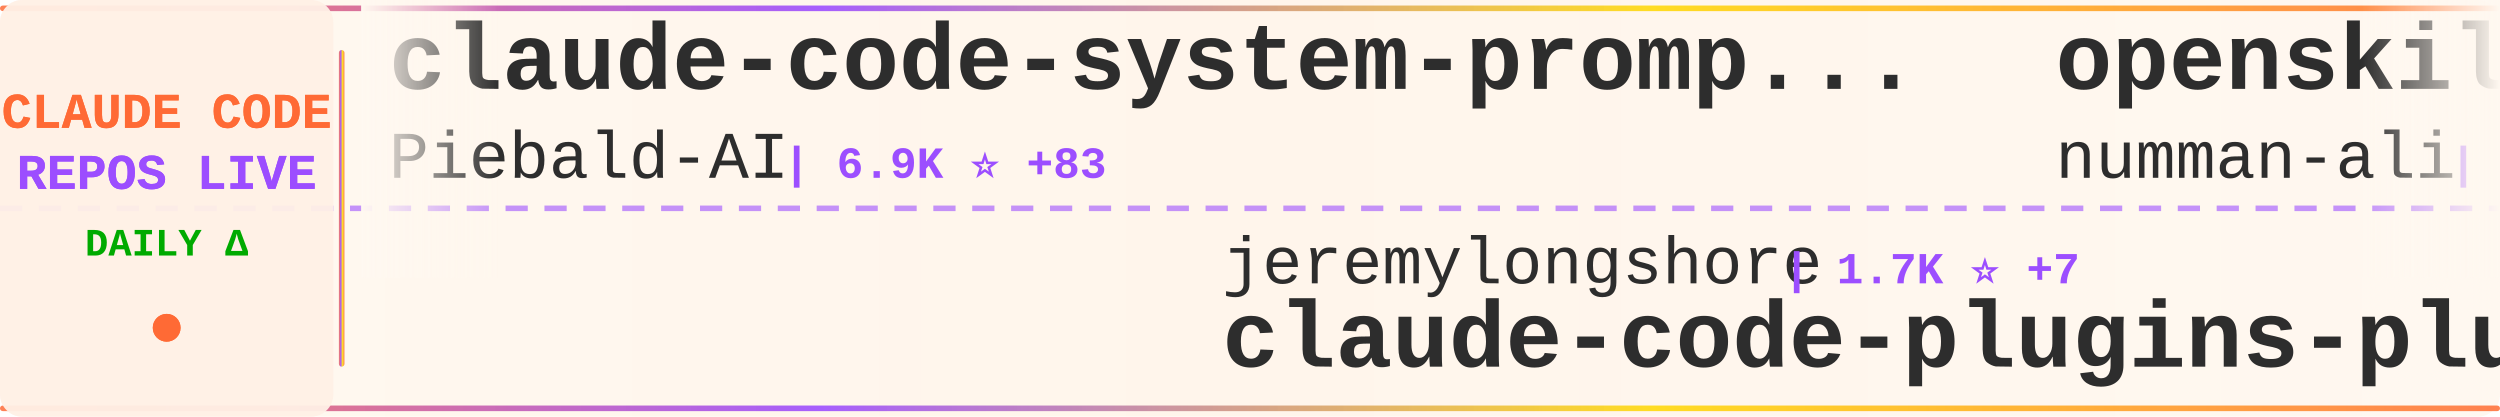
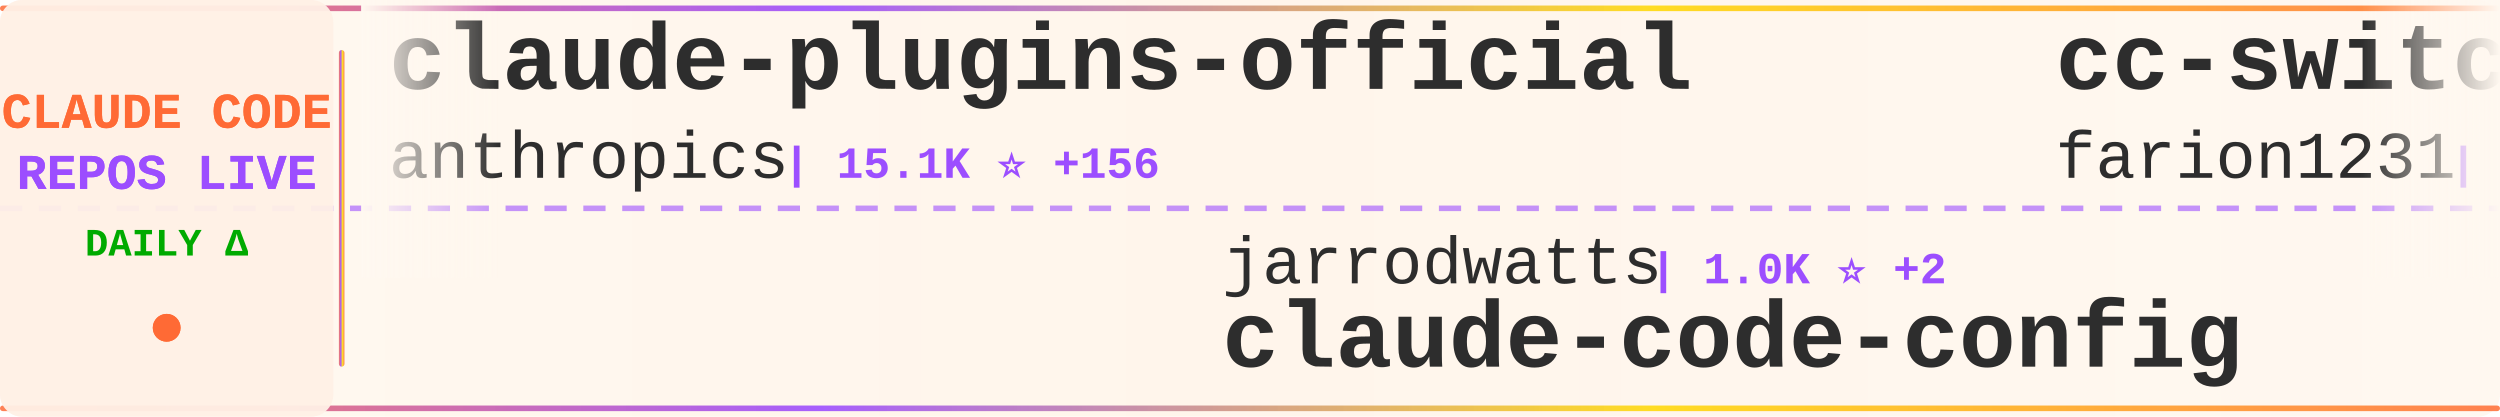
<svg xmlns="http://www.w3.org/2000/svg" width="900" height="150">
  <defs>
    <linearGradient id="tickerBg" x1="0%" y1="0%" x2="100%" y2="0%">
      <stop offset="0%" style="stop-color:#fff8f0;stop-opacity:0.98" />
      <stop offset="50%" style="stop-color:#fff5eb;stop-opacity:1" />
      <stop offset="100%" style="stop-color:#fff8f0;stop-opacity:0.98" />
    </linearGradient>
    <linearGradient id="borderGrad" x1="0%" y1="0%" x2="100%" y2="0%">
      <stop offset="0%" style="stop-color:#FF6B35;stop-opacity:0.85">
        <animate attributeName="stop-opacity" values="0.85;1;0.85" dur="2s" repeatCount="indefinite" />
      </stop>
      <stop offset="33%" style="stop-color:#9C4EFF;stop-opacity:0.9">
        <animate attributeName="stop-opacity" values="0.9;1;0.9" dur="2.2s" repeatCount="indefinite" />
      </stop>
      <stop offset="66%" style="stop-color:#FFD700;stop-opacity:0.85">
        <animate attributeName="stop-opacity" values="0.85;1;0.85" dur="1.8s" repeatCount="indefinite" />
      </stop>
      <stop offset="100%" style="stop-color:#FF6B35;stop-opacity:0.85">
        <animate attributeName="stop-opacity" values="0.85;1;0.85" dur="2s" repeatCount="indefinite" />
      </stop>
    </linearGradient>
    <filter id="textGlow">
      <feGaussianBlur stdDeviation="0.15" result="coloredBlur" />
      <feMerge>
        <feMergeNode in="coloredBlur" />
        <feMergeNode in="SourceGraphic" />
      </feMerge>
    </filter>
    <filter id="metricGlow">
      <feGaussianBlur stdDeviation="0.2" result="coloredBlur" />
      <feMerge>
        <feMergeNode in="coloredBlur" />
        <feMergeNode in="SourceGraphic" />
      </feMerge>
    </filter>
    <linearGradient id="leftFade" x1="0%" y1="0%" x2="100%" y2="0%">
      <stop offset="0%" style="stop-color:#fff8f0;stop-opacity:1" />
      <stop offset="100%" style="stop-color:#fff8f0;stop-opacity:0" />
    </linearGradient>
    <linearGradient id="rightFade" x1="0%" y1="0%" x2="100%" y2="0%">
      <stop offset="0%" style="stop-color:#fff8f0;stop-opacity:0" />
      <stop offset="100%" style="stop-color:#fff8f0;stop-opacity:1" />
    </linearGradient>
  </defs>
  <rect width="900" height="150" fill="url(#tickerBg)" rx="8" />
  <rect x="0" y="2" width="900" height="2" fill="url(#borderGrad)" rx="1" />
  <rect x="0" y="146" width="900" height="2" fill="url(#borderGrad)" rx="1" />
  <line x1="0" y1="75" x2="900" y2="75" stroke="#9C4EFF" stroke-width="2" stroke-dasharray="8 6" opacity="0.6" />
  <rect x="0" y="0" width="120" height="150" fill="#fff0e6" opacity="0.95" rx="8" />
  <text x="60" y="46" font-family="'Courier New', monospace" font-size="18" font-weight="bold" fill="#FF6B35" text-anchor="middle" filter="url(#textGlow)">
    CLAUDE CODE
  </text>
  <text x="60" y="68" font-family="'Courier New', monospace" font-size="18" font-weight="bold" fill="#9C4EFF" text-anchor="middle" filter="url(#textGlow)">
    REPOS LIVE
  </text>
  <text x="60" y="92" font-family="'Courier New', monospace" font-size="14" font-weight="bold" fill="#00aa00" text-anchor="middle">
    DAILY Δ
  </text>
  <circle cx="60" cy="118" r="5" fill="#FF6B35" filter="url(#metricGlow)">
    <animate attributeName="r" values="4;6;4" dur="1.5s" repeatCount="indefinite" />
    <animate attributeName="opacity" values="0.6;1;0.6" dur="1.5s" repeatCount="indefinite" />
  </circle>
  <rect x="122" y="18" width="2" height="114" fill="url(#borderGrad)" rx="1" />
  <clipPath id="tickerClip">
    <rect x="130" y="0" width="770" height="150" />
  </clipPath>
  <g clip-path="url(#tickerClip)">
    <g id="tickerItems">
      <animateTransform attributeName="transform" attributeType="XML" type="translate" from="0 0" to="-3000 0" dur="54s" repeatCount="indefinite" />
      <g transform="translate(0, 0)">
-         <text x="140" y="32" font-family="'Courier New', monospace" font-size="34" font-weight="bold" fill="#2d2d2d">claude-code-system-promp...</text>
-         <text x="140" y="64" font-family="'Courier New', monospace" font-size="24" font-weight="normal" fill="#2d2d2d" opacity="1.0">Piebald-AI</text>
-         <text x="282" y="64" font-family="'Courier New', monospace" font-size="16" font-weight="bold" fill="#9C4EFF"> | 6.9K ⭐ +83</text>
+         <text x="140" y="32" font-family="'Courier New', monospace" font-size="34" font-weight="bold" fill="#2d2d2d">claude-plugins-official</text>
+         <text x="140" y="64" font-family="'Courier New', monospace" font-size="24" font-weight="normal" fill="#2d2d2d" opacity="1.0">anthropics</text>
+         <text x="282" y="64" font-family="'Courier New', monospace" font-size="16" font-weight="bold" fill="#9C4EFF"> | 15.1K ⭐ +156</text>
      </g>
      <g transform="translate(300, 0)">
-         <text x="140" y="102" font-family="'Courier New', monospace" font-size="24" font-weight="normal" fill="#2d2d2d" opacity="1.0">jeremylongshore</text>
-         <text x="342" y="102" font-family="'Courier New', monospace" font-size="16" font-weight="bold" fill="#9C4EFF"> | 1.7K ⭐ +7</text>
-         <text x="140" y="132" font-family="'Courier New', monospace" font-size="34" font-weight="bold" fill="#2d2d2d">claude-code-plugins-plus...</text>
+         <text x="140" y="102" font-family="'Courier New', monospace" font-size="24" font-weight="normal" fill="#2d2d2d" opacity="1.0">jarrodwatts</text>
+         <text x="294" y="102" font-family="'Courier New', monospace" font-size="16" font-weight="bold" fill="#9C4EFF"> | 1.0K ⭐ +2</text>
+         <text x="140" y="132" font-family="'Courier New', monospace" font-size="34" font-weight="bold" fill="#2d2d2d">claude-code-config</text>
      </g>
      <g transform="translate(600, 0)">
-         <text x="140" y="32" font-family="'Courier New', monospace" font-size="34" font-weight="bold" fill="#2d2d2d">openskills</text>
-         <text x="140" y="64" font-family="'Courier New', monospace" font-size="24" font-weight="normal" fill="#2d2d2d" opacity="1.0">numman-ali</text>
-         <text x="282" y="64" font-family="'Courier New', monospace" font-size="16" font-weight="bold" fill="#9C4EFF"> | 9.3K ⭐ +20</text>
+         <text x="140" y="32" font-family="'Courier New', monospace" font-size="34" font-weight="bold" fill="#2d2d2d">cc-switch</text>
+         <text x="140" y="64" font-family="'Courier New', monospace" font-size="24" font-weight="normal" fill="#2d2d2d" opacity="1.0">farion1231</text>
+         <text x="282" y="64" font-family="'Courier New', monospace" font-size="16" font-weight="bold" fill="#9C4EFF"> | 34.6K ⭐ +437</text>
      </g>
      <g transform="translate(900, 0)">
-         <text x="140" y="102" font-family="'Courier New', monospace" font-size="24" font-weight="normal" fill="#2d2d2d" opacity="1.0">revfactory</text>
-         <text x="282" y="102" font-family="'Courier New', monospace" font-size="16" font-weight="bold" fill="#9C4EFF"> | 766 ⭐ +1</text>
-         <text x="140" y="132" font-family="'Courier New', monospace" font-size="34" font-weight="bold" fill="#2d2d2d">claude-code-mastering</text>
+         <text x="140" y="102" font-family="'Courier New', monospace" font-size="24" font-weight="normal" fill="#2d2d2d" opacity="1.0">frankbria</text>
+         <text x="270" y="102" font-family="'Courier New', monospace" font-size="16" font-weight="bold" fill="#9C4EFF"> | 8.2K ⭐ +23</text>
+         <text x="140" y="132" font-family="'Courier New', monospace" font-size="34" font-weight="bold" fill="#2d2d2d">ralph-claude-code</text>
      </g>
      <g transform="translate(1200, 0)">
-         <text x="140" y="32" font-family="'Courier New', monospace" font-size="34" font-weight="bold" fill="#2d2d2d">oh-my-claudecode</text>
-         <text x="140" y="64" font-family="'Courier New', monospace" font-size="24" font-weight="normal" fill="#2d2d2d" opacity="1.0">Yeachan-Heo</text>
-         <text x="294" y="64" font-family="'Courier New', monospace" font-size="16" font-weight="bold" fill="#9C4EFF"> | 14.0K ⭐ +1.3K</text>
+         <text x="140" y="32" font-family="'Courier New', monospace" font-size="34" font-weight="bold" fill="#2d2d2d">Claude-Code-Game-Studios</text>
+         <text x="140" y="64" font-family="'Courier New', monospace" font-size="24" font-weight="normal" fill="#2d2d2d" opacity="1.0">Donchitos</text>
+         <text x="270" y="64" font-family="'Courier New', monospace" font-size="16" font-weight="bold" fill="#9C4EFF"> | 6.9K ⭐ +490</text>
      </g>
      <g transform="translate(1500, 0)">
-         <text x="140" y="102" font-family="'Courier New', monospace" font-size="24" font-weight="normal" fill="#2d2d2d" opacity="1.0">FlorianBruniaux</text>
-         <text x="342" y="102" font-family="'Courier New', monospace" font-size="16" font-weight="bold" fill="#9C4EFF"> | 2.3K ⭐ +42</text>
-         <text x="140" y="132" font-family="'Courier New', monospace" font-size="34" font-weight="bold" fill="#2d2d2d">claude-code-ultimate-gui...</text>
+         <text x="140" y="102" font-family="'Courier New', monospace" font-size="24" font-weight="normal" fill="#2d2d2d" opacity="1.0">ykdojo</text>
+         <text x="234" y="102" font-family="'Courier New', monospace" font-size="16" font-weight="bold" fill="#9C4EFF"> | 6.9K ⭐ +57</text>
+         <text x="140" y="132" font-family="'Courier New', monospace" font-size="34" font-weight="bold" fill="#2d2d2d">claude-code-tips</text>
      </g>
      <g transform="translate(1800, 0)">
-         <text x="140" y="32" font-family="'Courier New', monospace" font-size="34" font-weight="bold" fill="#2d2d2d">claude-code-source-code-...</text>
-         <text x="140" y="64" font-family="'Courier New', monospace" font-size="24" font-weight="normal" fill="#2d2d2d" opacity="1.0">ghuntley</text>
-         <text x="258" y="64" font-family="'Courier New', monospace" font-size="16" font-weight="bold" fill="#9C4EFF"> | 873 ⭐ +2</text>
+         <text x="140" y="32" font-family="'Courier New', monospace" font-size="34" font-weight="bold" fill="#2d2d2d">claude-code-base-action</text>
+         <text x="140" y="64" font-family="'Courier New', monospace" font-size="24" font-weight="normal" fill="#2d2d2d" opacity="1.0">anthropics</text>
+         <text x="282" y="64" font-family="'Courier New', monospace" font-size="16" font-weight="bold" fill="#9C4EFF"> | 714 ⭐ +15</text>
      </g>
      <g transform="translate(2100, 0)">
-         <text x="140" y="102" font-family="'Courier New', monospace" font-size="24" font-weight="normal" fill="#2d2d2d" opacity="1.0">OneRedOak</text>
-         <text x="270" y="102" font-family="'Courier New', monospace" font-size="16" font-weight="bold" fill="#9C4EFF"> | 3.7K ⭐ +4</text>
-         <text x="140" y="132" font-family="'Courier New', monospace" font-size="34" font-weight="bold" fill="#2d2d2d">claude-code-workflows</text>
+         <text x="140" y="102" font-family="'Courier New', monospace" font-size="24" font-weight="normal" fill="#2d2d2d" opacity="1.0">alirezarezvani</text>
+         <text x="330" y="102" font-family="'Courier New', monospace" font-size="16" font-weight="bold" fill="#9C4EFF"> | 7.5K ⭐ +257</text>
+         <text x="140" y="132" font-family="'Courier New', monospace" font-size="34" font-weight="bold" fill="#2d2d2d">claude-skills</text>
      </g>
      <g transform="translate(2400, 0)">
-         <text x="140" y="32" font-family="'Courier New', monospace" font-size="34" font-weight="bold" fill="#2d2d2d">ClaudeCodeAgents</text>
-         <text x="140" y="64" font-family="'Courier New', monospace" font-size="24" font-weight="normal" fill="#2d2d2d" opacity="1.0">darcyegb</text>
-         <text x="258" y="64" font-family="'Courier New', monospace" font-size="16" font-weight="bold" fill="#9C4EFF"> | 629 ⭐ +2</text>
+         <text x="140" y="32" font-family="'Courier New', monospace" font-size="34" font-weight="bold" fill="#2d2d2d">claude-code-my-workflow</text>
+         <text x="140" y="64" font-family="'Courier New', monospace" font-size="24" font-weight="normal" fill="#2d2d2d" opacity="1.0">pedrohcgs</text>
+         <text x="270" y="64" font-family="'Courier New', monospace" font-size="16" font-weight="bold" fill="#9C4EFF"> | 780 ⭐ +9</text>
      </g>
      <g transform="translate(2700, 0)">
-         <text x="140" y="102" font-family="'Courier New', monospace" font-size="24" font-weight="normal" fill="#2d2d2d" opacity="1.0">anthropics</text>
-         <text x="282" y="102" font-family="'Courier New', monospace" font-size="16" font-weight="bold" fill="#9C4EFF"> | 83.6K ⭐ +415</text>
-         <text x="140" y="132" font-family="'Courier New', monospace" font-size="34" font-weight="bold" fill="#2d2d2d">claude-code</text>
+         <text x="140" y="102" font-family="'Courier New', monospace" font-size="24" font-weight="normal" fill="#2d2d2d" opacity="1.0">Cranot</text>
+         <text x="234" y="102" font-family="'Courier New', monospace" font-size="16" font-weight="bold" fill="#9C4EFF"> | 2.5K ⭐ +5</text>
+         <text x="140" y="132" font-family="'Courier New', monospace" font-size="34" font-weight="bold" fill="#2d2d2d">claude-code-guide</text>
      </g>
      <g transform="translate(3000, 0)">
-         <text x="140" y="32" font-family="'Courier New', monospace" font-size="34" font-weight="bold" fill="#2d2d2d">claude-code-system-promp...</text>
-         <text x="140" y="64" font-family="'Courier New', monospace" font-size="24" font-weight="normal" fill="#2d2d2d" opacity="1.0">Piebald-AI</text>
-         <text x="282" y="64" font-family="'Courier New', monospace" font-size="16" font-weight="bold" fill="#9C4EFF"> | 6.9K ⭐ +83</text>
+         <text x="140" y="32" font-family="'Courier New', monospace" font-size="34" font-weight="bold" fill="#2d2d2d">claude-plugins-official</text>
+         <text x="140" y="64" font-family="'Courier New', monospace" font-size="24" font-weight="normal" fill="#2d2d2d" opacity="1.0">anthropics</text>
+         <text x="282" y="64" font-family="'Courier New', monospace" font-size="16" font-weight="bold" fill="#9C4EFF"> | 15.1K ⭐ +156</text>
      </g>
      <g transform="translate(3300, 0)">
-         <text x="140" y="102" font-family="'Courier New', monospace" font-size="24" font-weight="normal" fill="#2d2d2d" opacity="1.0">jeremylongshore</text>
-         <text x="342" y="102" font-family="'Courier New', monospace" font-size="16" font-weight="bold" fill="#9C4EFF"> | 1.7K ⭐ +7</text>
-         <text x="140" y="132" font-family="'Courier New', monospace" font-size="34" font-weight="bold" fill="#2d2d2d">claude-code-plugins-plus...</text>
+         <text x="140" y="102" font-family="'Courier New', monospace" font-size="24" font-weight="normal" fill="#2d2d2d" opacity="1.0">jarrodwatts</text>
+         <text x="294" y="102" font-family="'Courier New', monospace" font-size="16" font-weight="bold" fill="#9C4EFF"> | 1.0K ⭐ +2</text>
+         <text x="140" y="132" font-family="'Courier New', monospace" font-size="34" font-weight="bold" fill="#2d2d2d">claude-code-config</text>
      </g>
      <g transform="translate(3600, 0)">
-         <text x="140" y="32" font-family="'Courier New', monospace" font-size="34" font-weight="bold" fill="#2d2d2d">openskills</text>
-         <text x="140" y="64" font-family="'Courier New', monospace" font-size="24" font-weight="normal" fill="#2d2d2d" opacity="1.0">numman-ali</text>
-         <text x="282" y="64" font-family="'Courier New', monospace" font-size="16" font-weight="bold" fill="#9C4EFF"> | 9.3K ⭐ +20</text>
+         <text x="140" y="32" font-family="'Courier New', monospace" font-size="34" font-weight="bold" fill="#2d2d2d">cc-switch</text>
+         <text x="140" y="64" font-family="'Courier New', monospace" font-size="24" font-weight="normal" fill="#2d2d2d" opacity="1.0">farion1231</text>
+         <text x="282" y="64" font-family="'Courier New', monospace" font-size="16" font-weight="bold" fill="#9C4EFF"> | 34.6K ⭐ +437</text>
      </g>
      <g transform="translate(3900, 0)">
-         <text x="140" y="102" font-family="'Courier New', monospace" font-size="24" font-weight="normal" fill="#2d2d2d" opacity="1.0">revfactory</text>
-         <text x="282" y="102" font-family="'Courier New', monospace" font-size="16" font-weight="bold" fill="#9C4EFF"> | 766 ⭐ +1</text>
-         <text x="140" y="132" font-family="'Courier New', monospace" font-size="34" font-weight="bold" fill="#2d2d2d">claude-code-mastering</text>
+         <text x="140" y="102" font-family="'Courier New', monospace" font-size="24" font-weight="normal" fill="#2d2d2d" opacity="1.0">frankbria</text>
+         <text x="270" y="102" font-family="'Courier New', monospace" font-size="16" font-weight="bold" fill="#9C4EFF"> | 8.2K ⭐ +23</text>
+         <text x="140" y="132" font-family="'Courier New', monospace" font-size="34" font-weight="bold" fill="#2d2d2d">ralph-claude-code</text>
      </g>
    </g>
  </g>
  <rect x="130" y="0" width="50" height="100" fill="url(#leftFade)" />
  <rect x="850" y="0" width="50" height="100" fill="url(#rightFade)" />
</svg>
